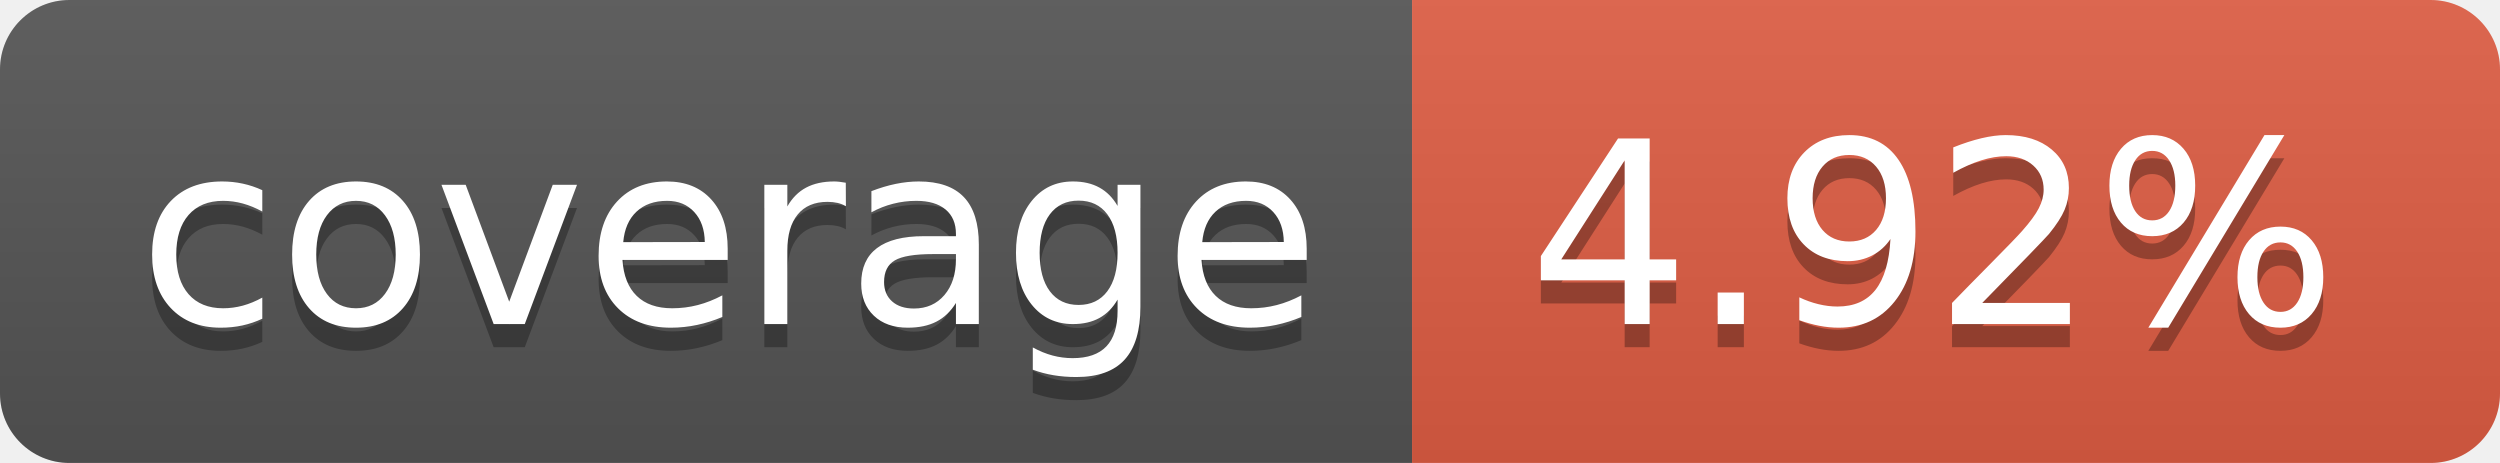
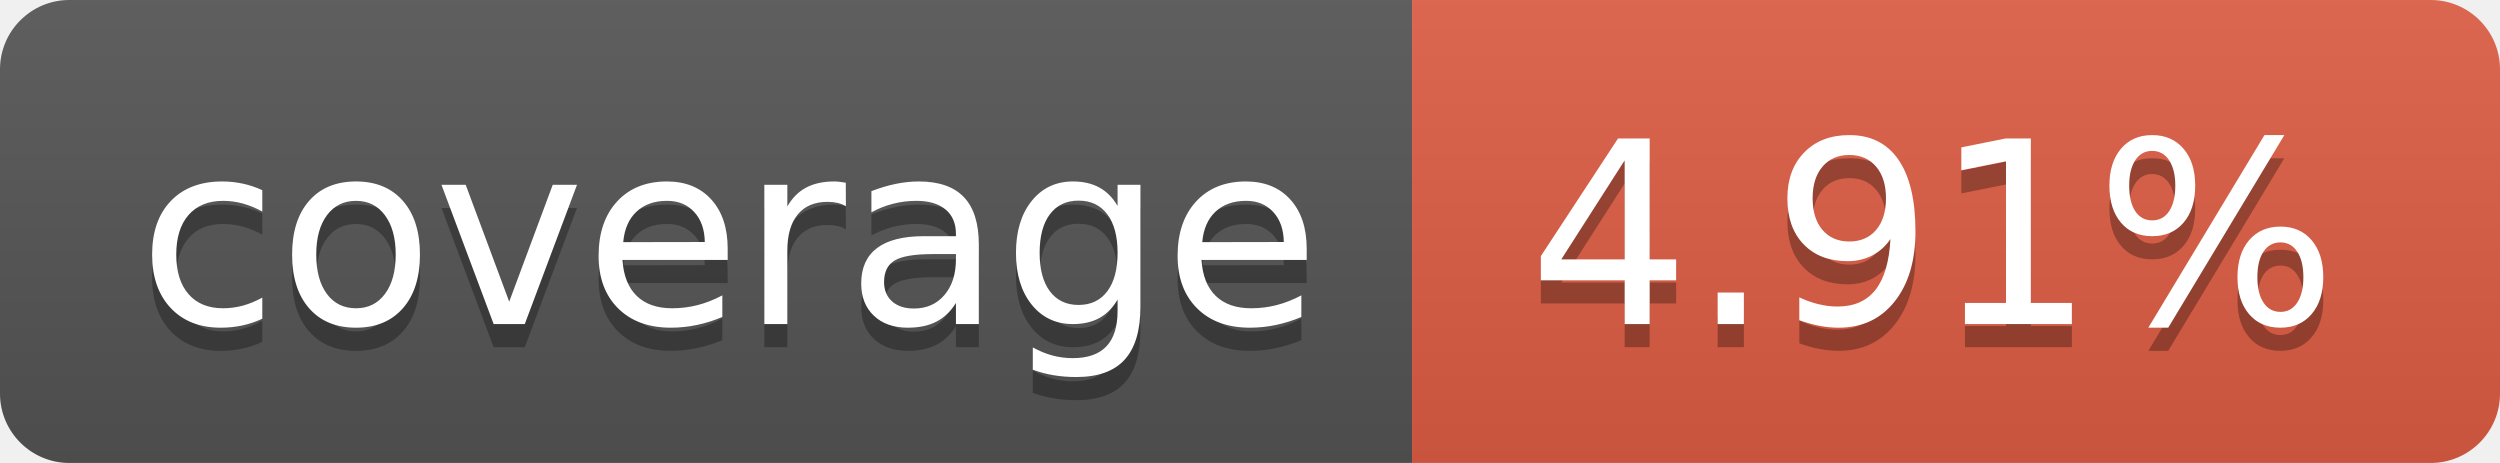
- <svg xmlns="http://www.w3.org/2000/svg" width="108" height="20" role="img" aria-label="coverage: 4.92%">
+ <svg xmlns="http://www.w3.org/2000/svg" width="108" height="20" role="img" aria-label="coverage: 4.91%">
  <linearGradient id="s" x2="0" y2="100%">
    <stop offset="0" stop-color="#bbb" stop-opacity=".1" />
    <stop offset="1" stop-opacity=".1" />
  </linearGradient>
  <clipPath id="r">
    <rect width="108" height="20" rx="3" fill="#fff" />
  </clipPath>
  <g clip-path="url(#r)">
    <rect width="61" height="20" fill="#555" />
    <rect x="61" width="47" height="20" fill="#e05d44" />
    <rect width="108" height="20" fill="url(#s)" />
  </g>
  <g fill="#fff" text-anchor="middle" font-family="Verdana,Geneva,DejaVu Sans,sans-serif" text-rendering="geometricPrecision" font-size="110">
    <text aria-hidden="true" x="315" y="150" fill="#010101" fill-opacity=".3" transform="scale(.1)" textLength="510">coverage</text>
    <text x="315" y="140" transform="scale(.1)" fill="#fff" textLength="510">coverage</text>
-     <text aria-hidden="true" x="835" y="150" fill="#010101" fill-opacity=".3" transform="scale(.1)" textLength="370">4.92%</text>
-     <text x="835" y="140" transform="scale(.1)" fill="#fff" textLength="370">4.92%</text>
+     <text aria-hidden="true" x="835" y="150" fill="#010101" fill-opacity=".3" transform="scale(.1)" textLength="370">4.91%</text>
+     <text x="835" y="140" transform="scale(.1)" fill="#fff" textLength="370">4.91%</text>
  </g>
</svg>
